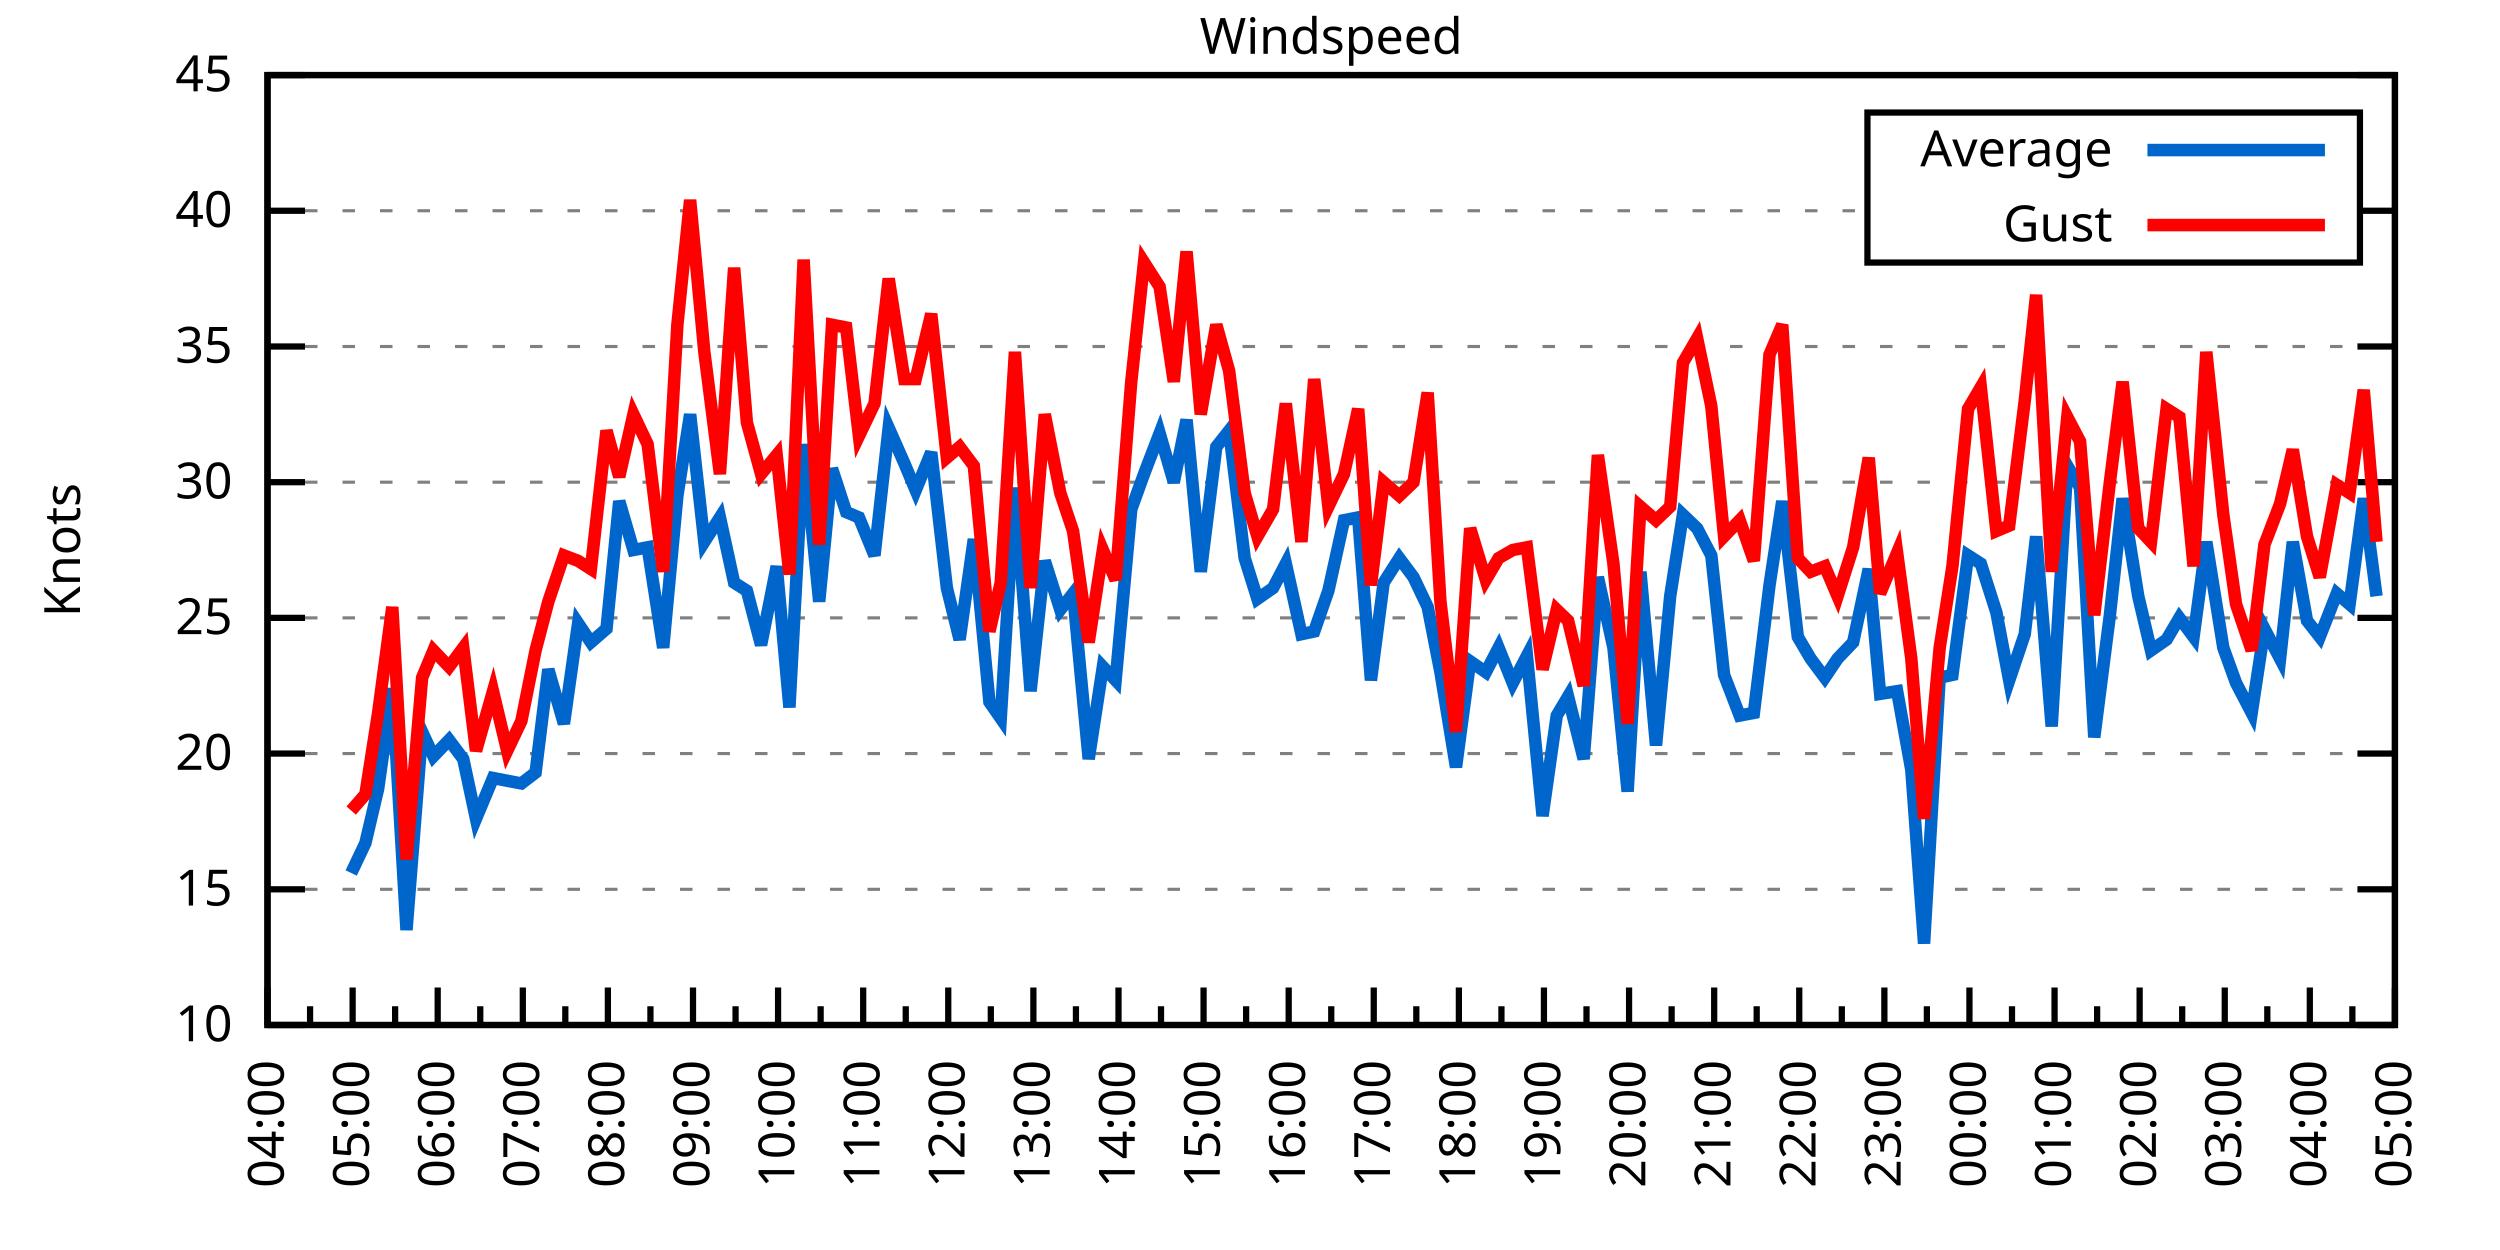
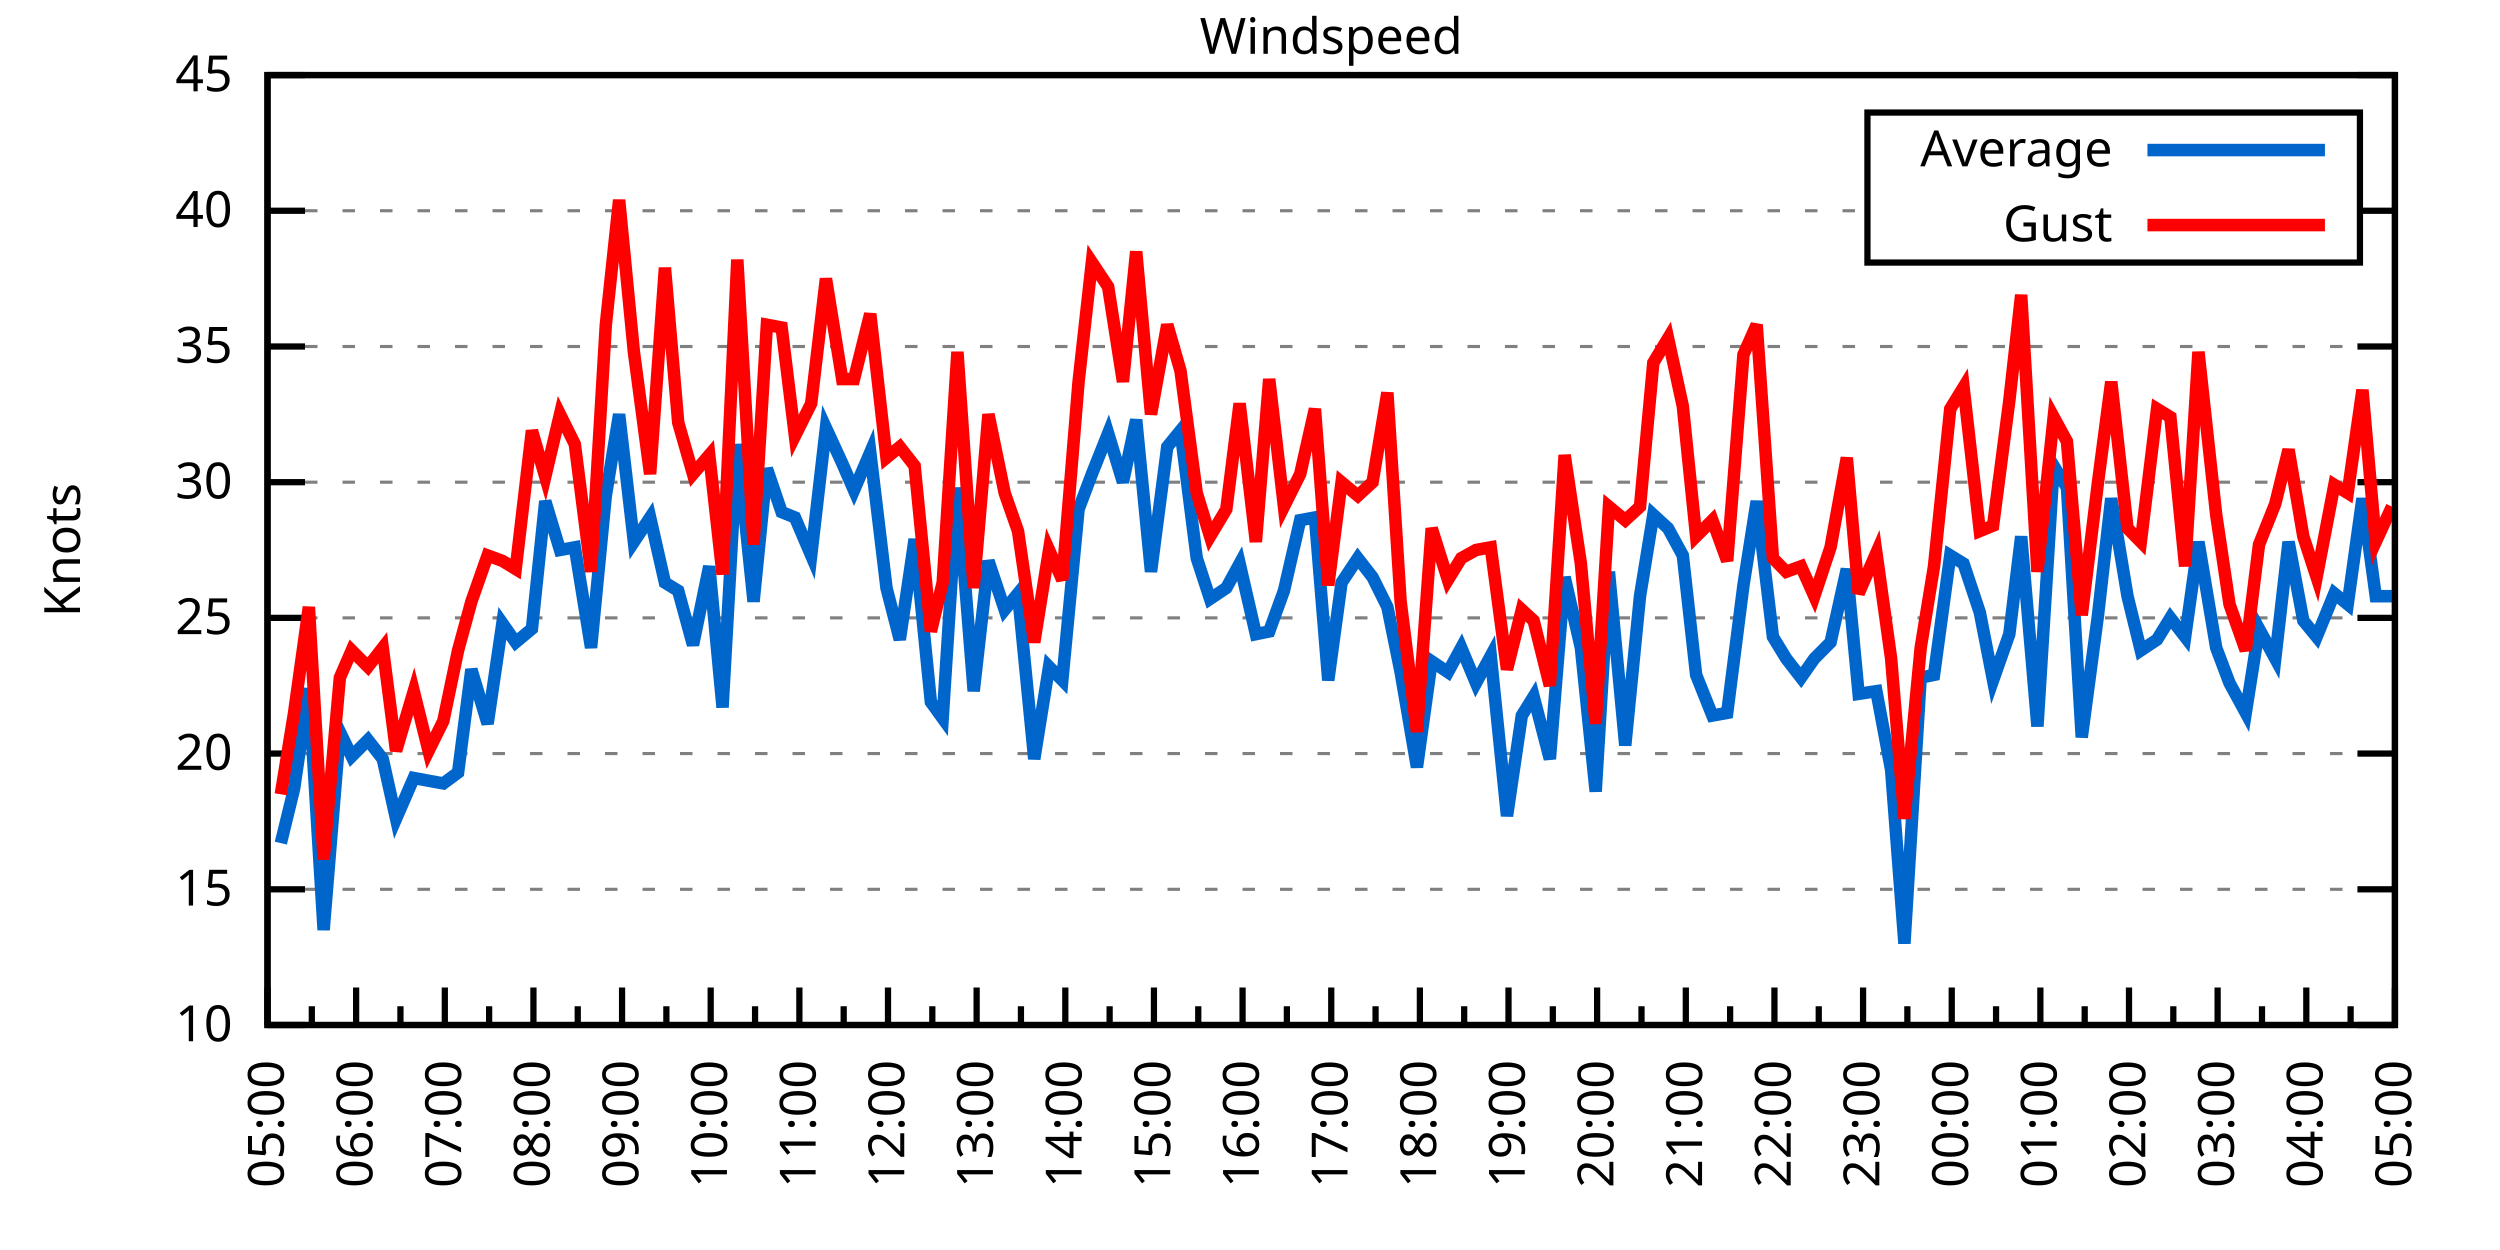
<svg xmlns="http://www.w3.org/2000/svg" xmlns:xlink="http://www.w3.org/1999/xlink" width="400" height="200" viewBox="0 0 400 200">
  <g id="gnuplot_canvas">
    <rect x="0" y="0" width="400" height="200" fill="none" />
    <defs>
      <circle id="gpDot" r="0.5" stroke-width="0.5" stroke="currentColor" />
      <path id="gpPt0" stroke-width="0.333" stroke="currentColor" d="M-1,0 h2 M0,-1 v2" />
      <path id="gpPt1" stroke-width="0.333" stroke="currentColor" d="M-1,-1 L1,1 M1,-1 L-1,1" />
      <path id="gpPt2" stroke-width="0.333" stroke="currentColor" d="M-1,0 L1,0 M0,-1 L0,1 M-1,-1 L1,1 M-1,1 L1,-1" />
      <rect id="gpPt3" stroke-width="0.333" stroke="currentColor" x="-1" y="-1" width="2" height="2" />
      <rect id="gpPt4" stroke-width="0.333" stroke="currentColor" fill="currentColor" x="-1" y="-1" width="2" height="2" />
      <circle id="gpPt5" stroke-width="0.333" stroke="currentColor" cx="0" cy="0" r="1" />
      <use xlink:href="#gpPt5" id="gpPt6" fill="currentColor" stroke="none" />
      <path id="gpPt7" stroke-width="0.333" stroke="currentColor" d="M0,-1.33 L-1.33,0.67 L1.33,0.67 z" />
      <use xlink:href="#gpPt7" id="gpPt8" fill="currentColor" stroke="none" />
      <use xlink:href="#gpPt7" id="gpPt9" stroke="currentColor" transform="rotate(180)" />
      <use xlink:href="#gpPt9" id="gpPt10" fill="currentColor" stroke="none" />
      <use xlink:href="#gpPt3" id="gpPt11" stroke="currentColor" transform="rotate(45)" />
      <use xlink:href="#gpPt11" id="gpPt12" fill="currentColor" stroke="none" />
      <path id="gpPt13" stroke-width="0.333" stroke="currentColor" d="M0,1.330 L1.265,0.411 L0.782,-1.067 L-0.782,-1.076 L-1.265,0.411 z" />
      <use xlink:href="#gpPt13" id="gpPt14" fill="currentColor" stroke="none" />
      <filter id="textbox" filterUnits="objectBoundingBox" x="0" y="0" height="1" width="1">
        <feFlood flood-color="white" flood-opacity="1" result="bgnd" />
        <feComposite in="SourceGraphic" in2="bgnd" operator="atop" />
      </filter>
      <filter id="greybox" filterUnits="objectBoundingBox" x="0" y="0" height="1" width="1">
        <feFlood flood-color="lightgrey" flood-opacity="1" result="grey" />
        <feComposite in="SourceGraphic" in2="grey" operator="atop" />
      </filter>
    </defs>
    <g fill="none" color="white" stroke="currentColor" stroke-width="1.00" stroke-linecap="butt" stroke-linejoin="miter">
</g>
    <g fill="none" color="black" stroke="currentColor" stroke-width="1.00" stroke-linecap="butt" stroke-linejoin="miter">
      <g stroke="none" shape-rendering="crispEdges">
        <polygon fill="rgb(255, 255, 255)" points="42.80,164.00 383.18,164.00 383.18,12.02 42.80,12.02 " />
      </g>
    </g>
    <g fill="none" color="black" stroke="currentColor" stroke-width="1.00" stroke-linecap="butt" stroke-linejoin="miter">
</g>
    <g fill="none" color="black" stroke="black" stroke-width="0.50" stroke-linecap="butt" stroke-linejoin="miter">
</g>
    <g fill="none" color="gray" stroke="currentColor" stroke-width="0.50" stroke-linecap="butt" stroke-linejoin="miter">
      <path stroke="gray" stroke-dasharray="2,4" class="gridline" d="M42.80,164.00 L383.19,164.00  " />
    </g>
    <g fill="none" color="gray" stroke="gray" stroke-width="1.00" stroke-linecap="butt" stroke-linejoin="miter">
</g>
    <g fill="none" color="black" stroke="currentColor" stroke-width="1.00" stroke-linecap="butt" stroke-linejoin="miter">
      <path stroke="black" d="M42.80,164.00 L48.80,164.00 M383.19,164.00 L377.19,164.00  " />
      <g transform="translate(37.20,166.60)" stroke="none" fill="black" font-family="Sans" font-size="8.00" text-anchor="end">
        <text>
          <tspan font-family="Sans"> 10</tspan>
        </text>
      </g>
    </g>
    <g fill="none" color="black" stroke="currentColor" stroke-width="1.00" stroke-linecap="butt" stroke-linejoin="miter">
</g>
    <g fill="none" color="black" stroke="black" stroke-width="0.50" stroke-linecap="butt" stroke-linejoin="miter">
</g>
    <g fill="none" color="gray" stroke="currentColor" stroke-width="0.50" stroke-linecap="butt" stroke-linejoin="miter">
      <path stroke="gray" stroke-dasharray="2,4" class="gridline" d="M42.80,142.29 L383.19,142.29  " />
    </g>
    <g fill="none" color="gray" stroke="gray" stroke-width="1.00" stroke-linecap="butt" stroke-linejoin="miter">
</g>
    <g fill="none" color="black" stroke="currentColor" stroke-width="1.00" stroke-linecap="butt" stroke-linejoin="miter">
      <path stroke="black" d="M42.80,142.29 L48.80,142.29 M383.19,142.29 L377.19,142.29  " />
      <g transform="translate(37.20,144.89)" stroke="none" fill="black" font-family="Sans" font-size="8.00" text-anchor="end">
        <text>
          <tspan font-family="Sans"> 15</tspan>
        </text>
      </g>
    </g>
    <g fill="none" color="black" stroke="currentColor" stroke-width="1.00" stroke-linecap="butt" stroke-linejoin="miter">
</g>
    <g fill="none" color="black" stroke="black" stroke-width="0.50" stroke-linecap="butt" stroke-linejoin="miter">
</g>
    <g fill="none" color="gray" stroke="currentColor" stroke-width="0.50" stroke-linecap="butt" stroke-linejoin="miter">
      <path stroke="gray" stroke-dasharray="2,4" class="gridline" d="M42.80,120.57 L383.19,120.57  " />
    </g>
    <g fill="none" color="gray" stroke="gray" stroke-width="1.00" stroke-linecap="butt" stroke-linejoin="miter">
</g>
    <g fill="none" color="black" stroke="currentColor" stroke-width="1.00" stroke-linecap="butt" stroke-linejoin="miter">
      <path stroke="black" d="M42.80,120.57 L48.80,120.57 M383.19,120.57 L377.19,120.57  " />
      <g transform="translate(37.20,123.17)" stroke="none" fill="black" font-family="Sans" font-size="8.00" text-anchor="end">
        <text>
          <tspan font-family="Sans"> 20</tspan>
        </text>
      </g>
    </g>
    <g fill="none" color="black" stroke="currentColor" stroke-width="1.00" stroke-linecap="butt" stroke-linejoin="miter">
</g>
    <g fill="none" color="black" stroke="black" stroke-width="0.50" stroke-linecap="butt" stroke-linejoin="miter">
</g>
    <g fill="none" color="gray" stroke="currentColor" stroke-width="0.50" stroke-linecap="butt" stroke-linejoin="miter">
      <path stroke="gray" stroke-dasharray="2,4" class="gridline" d="M42.80,98.86 L383.19,98.86  " />
    </g>
    <g fill="none" color="gray" stroke="gray" stroke-width="1.00" stroke-linecap="butt" stroke-linejoin="miter">
</g>
    <g fill="none" color="black" stroke="currentColor" stroke-width="1.00" stroke-linecap="butt" stroke-linejoin="miter">
      <path stroke="black" d="M42.80,98.86 L48.80,98.86 M383.19,98.86 L377.19,98.86  " />
      <g transform="translate(37.20,101.46)" stroke="none" fill="black" font-family="Sans" font-size="8.00" text-anchor="end">
        <text>
          <tspan font-family="Sans"> 25</tspan>
        </text>
      </g>
    </g>
    <g fill="none" color="black" stroke="currentColor" stroke-width="1.00" stroke-linecap="butt" stroke-linejoin="miter">
</g>
    <g fill="none" color="black" stroke="black" stroke-width="0.50" stroke-linecap="butt" stroke-linejoin="miter">
</g>
    <g fill="none" color="gray" stroke="currentColor" stroke-width="0.50" stroke-linecap="butt" stroke-linejoin="miter">
      <path stroke="gray" stroke-dasharray="2,4" class="gridline" d="M42.80,77.15 L383.19,77.15  " />
    </g>
    <g fill="none" color="gray" stroke="gray" stroke-width="1.00" stroke-linecap="butt" stroke-linejoin="miter">
</g>
    <g fill="none" color="black" stroke="currentColor" stroke-width="1.00" stroke-linecap="butt" stroke-linejoin="miter">
      <path stroke="black" d="M42.80,77.15 L48.80,77.15 M383.19,77.15 L377.19,77.15  " />
      <g transform="translate(37.20,79.75)" stroke="none" fill="black" font-family="Sans" font-size="8.00" text-anchor="end">
        <text>
          <tspan font-family="Sans"> 30</tspan>
        </text>
      </g>
    </g>
    <g fill="none" color="black" stroke="currentColor" stroke-width="1.00" stroke-linecap="butt" stroke-linejoin="miter">
</g>
    <g fill="none" color="black" stroke="black" stroke-width="0.50" stroke-linecap="butt" stroke-linejoin="miter">
</g>
    <g fill="none" color="gray" stroke="currentColor" stroke-width="0.50" stroke-linecap="butt" stroke-linejoin="miter">
      <path stroke="gray" stroke-dasharray="2,4" class="gridline" d="M42.80,55.44 L383.19,55.44  " />
    </g>
    <g fill="none" color="gray" stroke="gray" stroke-width="1.00" stroke-linecap="butt" stroke-linejoin="miter">
</g>
    <g fill="none" color="black" stroke="currentColor" stroke-width="1.00" stroke-linecap="butt" stroke-linejoin="miter">
      <path stroke="black" d="M42.80,55.44 L48.80,55.44 M383.19,55.44 L377.19,55.44  " />
      <g transform="translate(37.20,58.04)" stroke="none" fill="black" font-family="Sans" font-size="8.00" text-anchor="end">
        <text>
          <tspan font-family="Sans"> 35</tspan>
        </text>
      </g>
    </g>
    <g fill="none" color="black" stroke="currentColor" stroke-width="1.00" stroke-linecap="butt" stroke-linejoin="miter">
</g>
    <g fill="none" color="black" stroke="black" stroke-width="0.50" stroke-linecap="butt" stroke-linejoin="miter">
</g>
    <g fill="none" color="gray" stroke="currentColor" stroke-width="0.50" stroke-linecap="butt" stroke-linejoin="miter">
      <path stroke="gray" stroke-dasharray="2,4" class="gridline" d="M42.80,33.72 L298.79,33.72 M377.59,33.72 L383.19,33.72  " />
    </g>
    <g fill="none" color="gray" stroke="gray" stroke-width="1.00" stroke-linecap="butt" stroke-linejoin="miter">
</g>
    <g fill="none" color="black" stroke="currentColor" stroke-width="1.00" stroke-linecap="butt" stroke-linejoin="miter">
      <path stroke="black" d="M42.80,33.72 L48.80,33.72 M383.19,33.72 L377.19,33.72  " />
      <g transform="translate(37.20,36.32)" stroke="none" fill="black" font-family="Sans" font-size="8.00" text-anchor="end">
        <text>
          <tspan font-family="Sans"> 40</tspan>
        </text>
      </g>
    </g>
    <g fill="none" color="black" stroke="currentColor" stroke-width="1.00" stroke-linecap="butt" stroke-linejoin="miter">
</g>
    <g fill="none" color="black" stroke="black" stroke-width="0.50" stroke-linecap="butt" stroke-linejoin="miter">
</g>
    <g fill="none" color="gray" stroke="currentColor" stroke-width="0.50" stroke-linecap="butt" stroke-linejoin="miter">
      <path stroke="gray" stroke-dasharray="2,4" class="gridline" d="M42.80,12.01 L383.19,12.01  " />
    </g>
    <g fill="none" color="gray" stroke="gray" stroke-width="1.00" stroke-linecap="butt" stroke-linejoin="miter">
</g>
    <g fill="none" color="black" stroke="currentColor" stroke-width="1.00" stroke-linecap="butt" stroke-linejoin="miter">
      <path stroke="black" d="M42.80,12.01 L48.80,12.01 M383.19,12.01 L377.19,12.01  " />
      <g transform="translate(37.20,14.61)" stroke="none" fill="black" font-family="Sans" font-size="8.00" text-anchor="end">
        <text>
          <tspan font-family="Sans"> 45</tspan>
        </text>
      </g>
    </g>
    <g fill="none" color="black" stroke="currentColor" stroke-width="1.00" stroke-linecap="butt" stroke-linejoin="miter">
      <path stroke="black" d="M42.80,164.00 L42.80,158.00  " />
      <g transform="translate(45.40,169.60) rotate(270)" stroke="none" fill="black" font-family="Sans" font-size="8.00" text-anchor="end">
        <text>
+           <tspan font-family="Sans">05:00</tspan>
+         </text>
+       </g>
+     </g>
+     <g fill="none" color="black" stroke="currentColor" stroke-width="1.00" stroke-linecap="butt" stroke-linejoin="miter">
+       <path stroke="black" d="M49.89,164.00 L49.89,161.00 M56.98,164.00 L56.98,158.00  " />
+       <g transform="translate(59.58,169.60) rotate(270)" stroke="none" fill="black" font-family="Sans" font-size="8.00" text-anchor="end">
+         <text>
+           <tspan font-family="Sans">06:00</tspan>
+         </text>
+       </g>
+     </g>
+     <g fill="none" color="black" stroke="currentColor" stroke-width="1.00" stroke-linecap="butt" stroke-linejoin="miter">
+       <path stroke="black" d="M64.07,164.00 L64.07,161.00 M71.17,164.00 L71.17,158.00  " />
+       <g transform="translate(73.77,169.60) rotate(270)" stroke="none" fill="black" font-family="Sans" font-size="8.00" text-anchor="end">
+         <text>
+           <tspan font-family="Sans">07:00</tspan>
+         </text>
+       </g>
+     </g>
+     <g fill="none" color="black" stroke="currentColor" stroke-width="1.00" stroke-linecap="butt" stroke-linejoin="miter">
+       <path stroke="black" d="M78.26,164.00 L78.26,161.00 M85.35,164.00 L85.35,158.00  " />
+       <g transform="translate(87.95,169.60) rotate(270)" stroke="none" fill="black" font-family="Sans" font-size="8.00" text-anchor="end">
+         <text>
+           <tspan font-family="Sans">08:00</tspan>
+         </text>
+       </g>
+     </g>
+     <g fill="none" color="black" stroke="currentColor" stroke-width="1.00" stroke-linecap="butt" stroke-linejoin="miter">
+       <path stroke="black" d="M92.44,164.00 L92.44,161.00 M99.53,164.00 L99.53,158.00  " />
+       <g transform="translate(102.13,169.60) rotate(270)" stroke="none" fill="black" font-family="Sans" font-size="8.00" text-anchor="end">
+         <text>
+           <tspan font-family="Sans">09:00</tspan>
+         </text>
+       </g>
+     </g>
+     <g fill="none" color="black" stroke="currentColor" stroke-width="1.00" stroke-linecap="butt" stroke-linejoin="miter">
+       <path stroke="black" d="M106.62,164.00 L106.62,161.00 M113.71,164.00 L113.71,158.00  " />
+       <g transform="translate(116.31,169.60) rotate(270)" stroke="none" fill="black" font-family="Sans" font-size="8.00" text-anchor="end">
+         <text>
+           <tspan font-family="Sans">10:00</tspan>
+         </text>
+       </g>
+     </g>
+     <g fill="none" color="black" stroke="currentColor" stroke-width="1.00" stroke-linecap="butt" stroke-linejoin="miter">
+       <path stroke="black" d="M120.81,164.00 L120.81,161.00 M127.90,164.00 L127.90,158.00  " />
+       <g transform="translate(130.50,169.60) rotate(270)" stroke="none" fill="black" font-family="Sans" font-size="8.00" text-anchor="end">
+         <text>
+           <tspan font-family="Sans">11:00</tspan>
+         </text>
+       </g>
+     </g>
+     <g fill="none" color="black" stroke="currentColor" stroke-width="1.00" stroke-linecap="butt" stroke-linejoin="miter">
+       <path stroke="black" d="M134.99,164.00 L134.99,161.00 M142.08,164.00 L142.08,158.00  " />
+       <g transform="translate(144.68,169.60) rotate(270)" stroke="none" fill="black" font-family="Sans" font-size="8.00" text-anchor="end">
+         <text>
+           <tspan font-family="Sans">12:00</tspan>
+         </text>
+       </g>
+     </g>
+     <g fill="none" color="black" stroke="currentColor" stroke-width="1.00" stroke-linecap="butt" stroke-linejoin="miter">
+       <path stroke="black" d="M149.17,164.00 L149.17,161.00 M156.26,164.00 L156.26,158.00  " />
+       <g transform="translate(158.86,169.60) rotate(270)" stroke="none" fill="black" font-family="Sans" font-size="8.00" text-anchor="end">
+         <text>
+           <tspan font-family="Sans">13:00</tspan>
+         </text>
+       </g>
+     </g>
+     <g fill="none" color="black" stroke="currentColor" stroke-width="1.00" stroke-linecap="butt" stroke-linejoin="miter">
+       <path stroke="black" d="M163.35,164.00 L163.35,161.00 M170.45,164.00 L170.45,158.00  " />
+       <g transform="translate(173.05,169.60) rotate(270)" stroke="none" fill="black" font-family="Sans" font-size="8.00" text-anchor="end">
+         <text>
+           <tspan font-family="Sans">14:00</tspan>
+         </text>
+       </g>
+     </g>
+     <g fill="none" color="black" stroke="currentColor" stroke-width="1.00" stroke-linecap="butt" stroke-linejoin="miter">
+       <path stroke="black" d="M177.54,164.00 L177.54,161.00 M184.63,164.00 L184.63,158.00  " />
+       <g transform="translate(187.23,169.60) rotate(270)" stroke="none" fill="black" font-family="Sans" font-size="8.00" text-anchor="end">
+         <text>
+           <tspan font-family="Sans">15:00</tspan>
+         </text>
+       </g>
+     </g>
+     <g fill="none" color="black" stroke="currentColor" stroke-width="1.00" stroke-linecap="butt" stroke-linejoin="miter">
+       <path stroke="black" d="M191.72,164.00 L191.72,161.00 M198.81,164.00 L198.81,158.00  " />
+       <g transform="translate(201.41,169.60) rotate(270)" stroke="none" fill="black" font-family="Sans" font-size="8.00" text-anchor="end">
+         <text>
+           <tspan font-family="Sans">16:00</tspan>
+         </text>
+       </g>
+     </g>
+     <g fill="none" color="black" stroke="currentColor" stroke-width="1.00" stroke-linecap="butt" stroke-linejoin="miter">
+       <path stroke="black" d="M205.90,164.00 L205.90,161.00 M213.00,164.00 L213.00,158.00  " />
+       <g transform="translate(215.60,169.60) rotate(270)" stroke="none" fill="black" font-family="Sans" font-size="8.00" text-anchor="end">
+         <text>
+           <tspan font-family="Sans">17:00</tspan>
+         </text>
+       </g>
+     </g>
+     <g fill="none" color="black" stroke="currentColor" stroke-width="1.00" stroke-linecap="butt" stroke-linejoin="miter">
+       <path stroke="black" d="M220.09,164.00 L220.09,161.00 M227.18,164.00 L227.18,158.00  " />
+       <g transform="translate(229.78,169.60) rotate(270)" stroke="none" fill="black" font-family="Sans" font-size="8.00" text-anchor="end">
+         <text>
+           <tspan font-family="Sans">18:00</tspan>
+         </text>
+       </g>
+     </g>
+     <g fill="none" color="black" stroke="currentColor" stroke-width="1.00" stroke-linecap="butt" stroke-linejoin="miter">
+       <path stroke="black" d="M234.27,164.00 L234.27,161.00 M241.36,164.00 L241.36,158.00  " />
+       <g transform="translate(243.96,169.60) rotate(270)" stroke="none" fill="black" font-family="Sans" font-size="8.00" text-anchor="end">
+         <text>
+           <tspan font-family="Sans">19:00</tspan>
+         </text>
+       </g>
+     </g>
+     <g fill="none" color="black" stroke="currentColor" stroke-width="1.00" stroke-linecap="butt" stroke-linejoin="miter">
+       <path stroke="black" d="M248.45,164.00 L248.45,161.00 M255.54,164.00 L255.54,158.00  " />
+       <g transform="translate(258.14,169.60) rotate(270)" stroke="none" fill="black" font-family="Sans" font-size="8.00" text-anchor="end">
+         <text>
+           <tspan font-family="Sans">20:00</tspan>
+         </text>
+       </g>
+     </g>
+     <g fill="none" color="black" stroke="currentColor" stroke-width="1.00" stroke-linecap="butt" stroke-linejoin="miter">
+       <path stroke="black" d="M262.64,164.00 L262.64,161.00 M269.73,164.00 L269.73,158.00  " />
+       <g transform="translate(272.33,169.60) rotate(270)" stroke="none" fill="black" font-family="Sans" font-size="8.00" text-anchor="end">
+         <text>
+           <tspan font-family="Sans">21:00</tspan>
+         </text>
+       </g>
+     </g>
+     <g fill="none" color="black" stroke="currentColor" stroke-width="1.00" stroke-linecap="butt" stroke-linejoin="miter">
+       <path stroke="black" d="M276.82,164.00 L276.82,161.00 M283.91,164.00 L283.91,158.00  " />
+       <g transform="translate(286.51,169.60) rotate(270)" stroke="none" fill="black" font-family="Sans" font-size="8.00" text-anchor="end">
+         <text>
+           <tspan font-family="Sans">22:00</tspan>
+         </text>
+       </g>
+     </g>
+     <g fill="none" color="black" stroke="currentColor" stroke-width="1.00" stroke-linecap="butt" stroke-linejoin="miter">
+       <path stroke="black" d="M291.00,164.00 L291.00,161.00 M298.09,164.00 L298.09,158.00  " />
+       <g transform="translate(300.69,169.60) rotate(270)" stroke="none" fill="black" font-family="Sans" font-size="8.00" text-anchor="end">
+         <text>
+           <tspan font-family="Sans">23:00</tspan>
+         </text>
+       </g>
+     </g>
+     <g fill="none" color="black" stroke="currentColor" stroke-width="1.00" stroke-linecap="butt" stroke-linejoin="miter">
+       <path stroke="black" d="M305.18,164.00 L305.18,161.00 M312.28,164.00 L312.28,158.00  " />
+       <g transform="translate(314.88,169.60) rotate(270)" stroke="none" fill="black" font-family="Sans" font-size="8.00" text-anchor="end">
+         <text>
+           <tspan font-family="Sans">00:00</tspan>
+         </text>
+       </g>
+     </g>
+     <g fill="none" color="black" stroke="currentColor" stroke-width="1.00" stroke-linecap="butt" stroke-linejoin="miter">
+       <path stroke="black" d="M319.37,164.00 L319.37,161.00 M326.46,164.00 L326.46,158.00  " />
+       <g transform="translate(329.06,169.60) rotate(270)" stroke="none" fill="black" font-family="Sans" font-size="8.00" text-anchor="end">
+         <text>
+           <tspan font-family="Sans">01:00</tspan>
+         </text>
+       </g>
+     </g>
+     <g fill="none" color="black" stroke="currentColor" stroke-width="1.00" stroke-linecap="butt" stroke-linejoin="miter">
+       <path stroke="black" d="M333.55,164.00 L333.55,161.00 M340.64,164.00 L340.64,158.00  " />
+       <g transform="translate(343.24,169.60) rotate(270)" stroke="none" fill="black" font-family="Sans" font-size="8.00" text-anchor="end">
+         <text>
+           <tspan font-family="Sans">02:00</tspan>
+         </text>
+       </g>
+     </g>
+     <g fill="none" color="black" stroke="currentColor" stroke-width="1.00" stroke-linecap="butt" stroke-linejoin="miter">
+       <path stroke="black" d="M347.73,164.00 L347.73,161.00 M354.82,164.00 L354.82,158.00  " />
+       <g transform="translate(357.42,169.60) rotate(270)" stroke="none" fill="black" font-family="Sans" font-size="8.00" text-anchor="end">
+         <text>
+           <tspan font-family="Sans">03:00</tspan>
+         </text>
+       </g>
+     </g>
+     <g fill="none" color="black" stroke="currentColor" stroke-width="1.00" stroke-linecap="butt" stroke-linejoin="miter">
+       <path stroke="black" d="M361.92,164.00 L361.92,161.00 M369.01,164.00 L369.01,158.00  " />
+       <g transform="translate(371.61,169.60) rotate(270)" stroke="none" fill="black" font-family="Sans" font-size="8.00" text-anchor="end">
+         <text>
          <tspan font-family="Sans">04:00</tspan>
        </text>
      </g>
    </g>
    <g fill="none" color="black" stroke="currentColor" stroke-width="1.00" stroke-linecap="butt" stroke-linejoin="miter">
-       <path stroke="black" d="M49.61,164.00 L49.61,161.00 M56.42,164.00 L56.42,158.00  " />
-       <g transform="translate(59.02,169.60) rotate(270)" stroke="none" fill="black" font-family="Sans" font-size="8.00" text-anchor="end">
-         <text>
-           <tspan font-family="Sans">05:00</tspan>
-         </text>
-       </g>
-     </g>
-     <g fill="none" color="black" stroke="currentColor" stroke-width="1.00" stroke-linecap="butt" stroke-linejoin="miter">
-       <path stroke="black" d="M63.22,164.00 L63.22,161.00 M70.03,164.00 L70.03,158.00  " />
-       <g transform="translate(72.63,169.60) rotate(270)" stroke="none" fill="black" font-family="Sans" font-size="8.00" text-anchor="end">
-         <text>
-           <tspan font-family="Sans">06:00</tspan>
-         </text>
-       </g>
-     </g>
-     <g fill="none" color="black" stroke="currentColor" stroke-width="1.00" stroke-linecap="butt" stroke-linejoin="miter">
-       <path stroke="black" d="M76.84,164.00 L76.84,161.00 M83.65,164.00 L83.65,158.00  " />
-       <g transform="translate(86.25,169.60) rotate(270)" stroke="none" fill="black" font-family="Sans" font-size="8.00" text-anchor="end">
-         <text>
-           <tspan font-family="Sans">07:00</tspan>
-         </text>
-       </g>
-     </g>
-     <g fill="none" color="black" stroke="currentColor" stroke-width="1.00" stroke-linecap="butt" stroke-linejoin="miter">
-       <path stroke="black" d="M90.45,164.00 L90.45,161.00 M97.26,164.00 L97.26,158.00  " />
-       <g transform="translate(99.86,169.60) rotate(270)" stroke="none" fill="black" font-family="Sans" font-size="8.00" text-anchor="end">
-         <text>
-           <tspan font-family="Sans">08:00</tspan>
-         </text>
-       </g>
-     </g>
-     <g fill="none" color="black" stroke="currentColor" stroke-width="1.00" stroke-linecap="butt" stroke-linejoin="miter">
-       <path stroke="black" d="M104.07,164.00 L104.07,161.00 M110.88,164.00 L110.88,158.00  " />
-       <g transform="translate(113.48,169.60) rotate(270)" stroke="none" fill="black" font-family="Sans" font-size="8.00" text-anchor="end">
-         <text>
-           <tspan font-family="Sans">09:00</tspan>
-         </text>
-       </g>
-     </g>
-     <g fill="none" color="black" stroke="currentColor" stroke-width="1.00" stroke-linecap="butt" stroke-linejoin="miter">
-       <path stroke="black" d="M117.69,164.00 L117.69,161.00 M124.49,164.00 L124.49,158.00  " />
-       <g transform="translate(127.09,169.60) rotate(270)" stroke="none" fill="black" font-family="Sans" font-size="8.00" text-anchor="end">
-         <text>
-           <tspan font-family="Sans">10:00</tspan>
-         </text>
-       </g>
-     </g>
-     <g fill="none" color="black" stroke="currentColor" stroke-width="1.00" stroke-linecap="butt" stroke-linejoin="miter">
-       <path stroke="black" d="M131.30,164.00 L131.30,161.00 M138.11,164.00 L138.11,158.00  " />
-       <g transform="translate(140.71,169.60) rotate(270)" stroke="none" fill="black" font-family="Sans" font-size="8.00" text-anchor="end">
-         <text>
-           <tspan font-family="Sans">11:00</tspan>
-         </text>
-       </g>
-     </g>
-     <g fill="none" color="black" stroke="currentColor" stroke-width="1.00" stroke-linecap="butt" stroke-linejoin="miter">
-       <path stroke="black" d="M144.92,164.00 L144.92,161.00 M151.72,164.00 L151.72,158.00  " />
-       <g transform="translate(154.32,169.60) rotate(270)" stroke="none" fill="black" font-family="Sans" font-size="8.00" text-anchor="end">
-         <text>
-           <tspan font-family="Sans">12:00</tspan>
-         </text>
-       </g>
-     </g>
-     <g fill="none" color="black" stroke="currentColor" stroke-width="1.00" stroke-linecap="butt" stroke-linejoin="miter">
-       <path stroke="black" d="M158.53,164.00 L158.53,161.00 M165.34,164.00 L165.34,158.00  " />
-       <g transform="translate(167.94,169.60) rotate(270)" stroke="none" fill="black" font-family="Sans" font-size="8.00" text-anchor="end">
-         <text>
-           <tspan font-family="Sans">13:00</tspan>
-         </text>
-       </g>
-     </g>
-     <g fill="none" color="black" stroke="currentColor" stroke-width="1.00" stroke-linecap="butt" stroke-linejoin="miter">
-       <path stroke="black" d="M172.15,164.00 L172.15,161.00 M178.96,164.00 L178.96,158.00  " />
-       <g transform="translate(181.56,169.60) rotate(270)" stroke="none" fill="black" font-family="Sans" font-size="8.00" text-anchor="end">
-         <text>
-           <tspan font-family="Sans">14:00</tspan>
-         </text>
-       </g>
-     </g>
-     <g fill="none" color="black" stroke="currentColor" stroke-width="1.00" stroke-linecap="butt" stroke-linejoin="miter">
-       <path stroke="black" d="M185.76,164.00 L185.76,161.00 M192.57,164.00 L192.57,158.00  " />
-       <g transform="translate(195.17,169.60) rotate(270)" stroke="none" fill="black" font-family="Sans" font-size="8.00" text-anchor="end">
-         <text>
-           <tspan font-family="Sans">15:00</tspan>
-         </text>
-       </g>
-     </g>
-     <g fill="none" color="black" stroke="currentColor" stroke-width="1.00" stroke-linecap="butt" stroke-linejoin="miter">
-       <path stroke="black" d="M199.38,164.00 L199.38,161.00 M206.19,164.00 L206.19,158.00  " />
-       <g transform="translate(208.79,169.60) rotate(270)" stroke="none" fill="black" font-family="Sans" font-size="8.00" text-anchor="end">
-         <text>
-           <tspan font-family="Sans">16:00</tspan>
-         </text>
-       </g>
-     </g>
-     <g fill="none" color="black" stroke="currentColor" stroke-width="1.00" stroke-linecap="butt" stroke-linejoin="miter">
-       <path stroke="black" d="M213.00,164.00 L213.00,161.00 M219.80,164.00 L219.80,158.00  " />
-       <g transform="translate(222.40,169.60) rotate(270)" stroke="none" fill="black" font-family="Sans" font-size="8.00" text-anchor="end">
-         <text>
-           <tspan font-family="Sans">17:00</tspan>
-         </text>
-       </g>
-     </g>
-     <g fill="none" color="black" stroke="currentColor" stroke-width="1.00" stroke-linecap="butt" stroke-linejoin="miter">
-       <path stroke="black" d="M226.61,164.00 L226.61,161.00 M233.42,164.00 L233.42,158.00  " />
-       <g transform="translate(236.02,169.60) rotate(270)" stroke="none" fill="black" font-family="Sans" font-size="8.00" text-anchor="end">
-         <text>
-           <tspan font-family="Sans">18:00</tspan>
-         </text>
-       </g>
-     </g>
-     <g fill="none" color="black" stroke="currentColor" stroke-width="1.00" stroke-linecap="butt" stroke-linejoin="miter">
-       <path stroke="black" d="M240.23,164.00 L240.23,161.00 M247.03,164.00 L247.03,158.00  " />
-       <g transform="translate(249.63,169.60) rotate(270)" stroke="none" fill="black" font-family="Sans" font-size="8.00" text-anchor="end">
-         <text>
-           <tspan font-family="Sans">19:00</tspan>
-         </text>
-       </g>
-     </g>
-     <g fill="none" color="black" stroke="currentColor" stroke-width="1.00" stroke-linecap="butt" stroke-linejoin="miter">
-       <path stroke="black" d="M253.84,164.00 L253.84,161.00 M260.65,164.00 L260.65,158.00  " />
-       <g transform="translate(263.25,169.60) rotate(270)" stroke="none" fill="black" font-family="Sans" font-size="8.00" text-anchor="end">
-         <text>
-           <tspan font-family="Sans">20:00</tspan>
-         </text>
-       </g>
-     </g>
-     <g fill="none" color="black" stroke="currentColor" stroke-width="1.00" stroke-linecap="butt" stroke-linejoin="miter">
-       <path stroke="black" d="M267.46,164.00 L267.46,161.00 M274.27,164.00 L274.27,158.00  " />
-       <g transform="translate(276.87,169.60) rotate(270)" stroke="none" fill="black" font-family="Sans" font-size="8.00" text-anchor="end">
-         <text>
-           <tspan font-family="Sans">21:00</tspan>
-         </text>
-       </g>
-     </g>
-     <g fill="none" color="black" stroke="currentColor" stroke-width="1.00" stroke-linecap="butt" stroke-linejoin="miter">
-       <path stroke="black" d="M281.07,164.00 L281.07,161.00 M287.88,164.00 L287.88,158.00  " />
-       <g transform="translate(290.48,169.60) rotate(270)" stroke="none" fill="black" font-family="Sans" font-size="8.00" text-anchor="end">
-         <text>
-           <tspan font-family="Sans">22:00</tspan>
-         </text>
-       </g>
-     </g>
-     <g fill="none" color="black" stroke="currentColor" stroke-width="1.00" stroke-linecap="butt" stroke-linejoin="miter">
-       <path stroke="black" d="M294.69,164.00 L294.69,161.00 M301.50,164.00 L301.50,158.00  " />
-       <g transform="translate(304.10,169.60) rotate(270)" stroke="none" fill="black" font-family="Sans" font-size="8.00" text-anchor="end">
-         <text>
-           <tspan font-family="Sans">23:00</tspan>
-         </text>
-       </g>
-     </g>
-     <g fill="none" color="black" stroke="currentColor" stroke-width="1.00" stroke-linecap="butt" stroke-linejoin="miter">
-       <path stroke="black" d="M308.30,164.00 L308.30,161.00 M315.11,164.00 L315.11,158.00  " />
-       <g transform="translate(317.71,169.60) rotate(270)" stroke="none" fill="black" font-family="Sans" font-size="8.00" text-anchor="end">
-         <text>
-           <tspan font-family="Sans">00:00</tspan>
-         </text>
-       </g>
-     </g>
-     <g fill="none" color="black" stroke="currentColor" stroke-width="1.00" stroke-linecap="butt" stroke-linejoin="miter">
-       <path stroke="black" d="M321.92,164.00 L321.92,161.00 M328.73,164.00 L328.73,158.00  " />
-       <g transform="translate(331.33,169.60) rotate(270)" stroke="none" fill="black" font-family="Sans" font-size="8.00" text-anchor="end">
-         <text>
-           <tspan font-family="Sans">01:00</tspan>
-         </text>
-       </g>
-     </g>
-     <g fill="none" color="black" stroke="currentColor" stroke-width="1.00" stroke-linecap="butt" stroke-linejoin="miter">
-       <path stroke="black" d="M335.54,164.00 L335.54,161.00 M342.34,164.00 L342.34,158.00  " />
-       <g transform="translate(344.94,169.60) rotate(270)" stroke="none" fill="black" font-family="Sans" font-size="8.00" text-anchor="end">
-         <text>
-           <tspan font-family="Sans">02:00</tspan>
-         </text>
-       </g>
-     </g>
-     <g fill="none" color="black" stroke="currentColor" stroke-width="1.00" stroke-linecap="butt" stroke-linejoin="miter">
-       <path stroke="black" d="M349.15,164.00 L349.15,161.00 M355.96,164.00 L355.96,158.00  " />
-       <g transform="translate(358.56,169.60) rotate(270)" stroke="none" fill="black" font-family="Sans" font-size="8.00" text-anchor="end">
-         <text>
-           <tspan font-family="Sans">03:00</tspan>
-         </text>
-       </g>
-     </g>
-     <g fill="none" color="black" stroke="currentColor" stroke-width="1.00" stroke-linecap="butt" stroke-linejoin="miter">
-       <path stroke="black" d="M362.77,164.00 L362.77,161.00 M369.57,164.00 L369.57,158.00  " />
-       <g transform="translate(372.17,169.60) rotate(270)" stroke="none" fill="black" font-family="Sans" font-size="8.00" text-anchor="end">
-         <text>
-           <tspan font-family="Sans">04:00</tspan>
-         </text>
-       </g>
-     </g>
-     <g fill="none" color="black" stroke="currentColor" stroke-width="1.00" stroke-linecap="butt" stroke-linejoin="miter">
-       <path stroke="black" d="M376.38,164.00 L376.38,161.00 M383.19,164.00 L383.19,158.00  " />
+       <path stroke="black" d="M376.10,164.00 L376.10,161.00 M383.19,164.00 L383.19,158.00  " />
      <g transform="translate(385.79,169.60) rotate(270)" stroke="none" fill="black" font-family="Sans" font-size="8.00" text-anchor="end">
        <text>
          <tspan font-family="Sans">05:00</tspan>
        </text>
      </g>
    </g>
    <g fill="none" color="black" stroke="currentColor" stroke-width="1.00" stroke-linecap="butt" stroke-linejoin="miter">
</g>
    <g fill="none" color="black" stroke="currentColor" stroke-width="1.00" stroke-linecap="butt" stroke-linejoin="miter">
      <path stroke="black" d="M42.80,12.01 L42.80,164.00 L383.19,164.00 L383.19,12.01 L42.80,12.01 Z  " />
    </g>
    <g fill="none" color="black" stroke="currentColor" stroke-width="1.00" stroke-linecap="butt" stroke-linejoin="miter">
      <g transform="translate(12.80,88.01) rotate(270)" stroke="none" fill="black" font-family="Sans" font-size="8.00" text-anchor="middle">
        <text>
          <tspan font-family="Sans">Knots</tspan>
        </text>
      </g>
    </g>
    <g fill="none" color="black" stroke="currentColor" stroke-width="1.00" stroke-linecap="butt" stroke-linejoin="miter">
</g>
    <g fill="none" color="black" stroke="currentColor" stroke-width="1.00" stroke-linecap="butt" stroke-linejoin="miter">
      <path stroke="black" d="M298.79,42.01 L298.79,18.01 L377.59,18.01 L377.59,42.01 L298.79,42.01 Z  " />
    </g>
    <g id="Windspeed_plot_1">
      <g fill="none" color="white" stroke="black" stroke-width="2.00" stroke-linecap="butt" stroke-linejoin="miter">
</g>
      <g fill="none" color="black" stroke="currentColor" stroke-width="2.00" stroke-linecap="butt" stroke-linejoin="miter">
        <g transform="translate(337.99,26.61)" stroke="none" fill="black" font-family="Sans" font-size="8.00" text-anchor="end">
          <text>
            <tspan font-family="Sans">Average</tspan>
          </text>
        </g>
      </g>
      <g fill="none" color="black" stroke="currentColor" stroke-width="2.00" stroke-linecap="butt" stroke-linejoin="miter">
-         <path stroke="rgb(  0, 102, 204)" d="M343.59,24.01 L371.99,24.01 M56.19,139.68 L58.46,134.90 L60.50,126.22 L62.77,110.15 L65.04,148.80 L67.54,117.10   L69.35,121.01 L71.85,118.40 L74.12,121.44 L76.16,131.00 L78.88,124.48 L81.15,124.92 L83.42,125.35 L85.69,123.61   L87.73,107.11 L90.23,115.80 L92.50,99.73 L94.54,102.77 L97.04,100.60 L99.08,80.19 L101.35,88.00 L103.62,87.57   L106.11,103.64 L108.38,79.32 L110.42,66.29 L112.69,86.70 L115.19,82.79 L117.46,93.22 L119.50,94.52 L121.77,103.20   L124.27,90.61 L126.31,113.19 L128.58,71.07 L131.07,96.26 L133.12,74.98 L135.39,81.93 L137.43,82.79 L139.92,88.87   L142.19,68.46 L144.69,74.11 L146.51,78.45 L149.00,72.37 L151.50,94.08 L153.54,102.34 L155.81,86.27 L158.31,112.32   L160.12,114.93 L162.39,78.02 L164.89,110.59 L167.16,89.74 L169.65,97.56 L171.69,94.95 L174.19,121.44 L176.46,106.68   L178.50,108.85 L181.00,81.49 L183.04,75.85 L185.54,69.33 L187.81,77.15 L189.85,67.16 L192.12,91.48 L194.61,71.50   L196.66,68.90 L199.15,89.31 L201.19,95.82 L203.69,94.08 L205.73,90.18 L208.23,101.47 L210.27,101.03 L212.54,94.52   L215.04,83.23 L217.31,82.79 L219.35,108.85 L221.39,93.22 L223.89,89.31 L226.16,92.35 L228.43,97.12 L230.47,107.55   L232.96,122.75 L235.23,105.81 L237.73,107.55 L239.77,103.64 L242.04,109.28 L244.31,104.94 L246.81,130.56 L249.08,114.49   L250.89,111.45 L253.39,121.44 L255.66,92.35 L258.15,103.64 L260.42,126.65 L262.47,91.48 L264.96,119.27 L267.23,95.39   L269.27,82.36 L271.54,84.53 L273.81,88.87 L275.85,107.98 L278.35,114.49 L280.62,114.06 L283.12,93.65 L285.16,80.19   L287.65,101.90 L289.70,105.38 L291.97,108.42 L294.01,105.38 L296.50,102.77 L299.00,91.04 L300.82,111.02 L303.54,110.59   L305.81,123.18 L307.85,150.97 L310.35,108.42 L312.39,107.98 L314.89,88.87 L316.93,90.18 L319.42,97.99 L321.47,108.85   L323.96,101.47 L325.78,85.83 L328.27,116.23 L330.77,74.54 L332.81,78.02 L335.08,117.97 L337.58,98.43 L339.62,79.75   L342.12,95.39 L344.16,104.07 L346.65,102.34 L348.70,98.86 L350.97,101.90 L353.01,86.70 L355.73,103.64 L357.77,109.28   L360.27,114.06 L362.31,100.60 L364.81,105.38 L366.85,86.70 L369.12,99.30 L371.16,101.90 L373.89,94.95 L375.93,96.69   L378.20,79.75 L380.24,95.39  " />
+         <path stroke="rgb(  0, 102, 204)" d="M343.59,24.01 L371.99,24.01 M44.93,134.90 L47.05,126.22 L49.42,110.15 L51.78,148.80 L54.38,117.10 L56.27,121.01   L58.87,118.40 L61.24,121.44 L63.37,131.00 L66.20,124.48 L68.57,124.92 L70.93,125.35 L73.29,123.61 L75.42,107.11   L78.02,115.80 L80.38,99.73 L82.51,102.77 L85.11,100.60 L87.24,80.19 L89.60,88.00 L91.97,87.57 L94.57,103.64   L96.93,79.32 L99.06,66.29 L101.42,86.70 L104.02,82.79 L106.39,93.22 L108.51,94.52 L110.88,103.20 L113.48,90.61   L115.61,113.19 L117.97,71.07 L120.57,96.26 L122.70,74.98 L125.06,81.93 L127.19,82.79 L129.79,88.87 L132.15,68.46   L134.75,74.11 L136.64,78.45 L139.24,72.37 L141.84,94.08 L143.97,102.34 L146.34,86.27 L148.94,112.32 L150.83,114.93   L153.19,78.02 L155.79,110.59 L158.15,89.74 L160.75,97.56 L162.88,94.95 L165.48,121.44 L167.85,106.68 L169.97,108.85   L172.57,81.49 L174.70,75.85 L177.30,69.33 L179.67,77.15 L181.79,67.16 L184.16,91.48 L186.76,71.50 L188.88,68.90   L191.48,89.31 L193.61,95.82 L196.21,94.08 L198.34,90.18 L200.94,101.47 L203.07,101.03 L205.43,94.52 L208.03,83.23   L210.39,82.79 L212.52,108.85 L214.65,93.22 L217.25,89.31 L219.61,92.35 L221.98,97.12 L224.10,107.55 L226.71,122.75   L229.07,105.81 L231.67,107.55 L233.80,103.64 L236.16,109.28 L238.52,104.94 L241.12,130.56 L243.49,114.49 L245.38,111.45   L247.98,121.44 L250.34,92.35 L252.94,103.64 L255.31,126.65 L257.43,91.48 L260.04,119.27 L262.40,95.39 L264.53,82.36   L266.89,84.53 L269.25,88.87 L271.38,107.98 L273.98,114.49 L276.35,114.06 L278.95,93.65 L281.07,80.19 L283.67,101.90   L285.80,105.38 L288.16,108.42 L290.29,105.38 L292.89,102.77 L295.49,91.04 L297.38,111.02 L300.22,110.59 L302.58,123.18   L304.71,150.97 L307.31,108.42 L309.44,107.98 L312.04,88.87 L314.17,90.18 L316.77,97.99 L318.89,108.85 L321.49,101.47   L323.39,85.83 L325.99,116.23 L328.59,74.54 L330.71,78.02 L333.08,117.97 L335.68,98.43 L337.80,79.75 L340.40,95.39   L342.53,104.07 L345.13,102.34 L347.26,98.86 L349.62,101.90 L351.75,86.70 L354.59,103.64 L356.72,109.28 L359.32,114.06   L361.44,100.60 L364.04,105.38 L366.17,86.70 L368.53,99.30 L370.66,101.90 L373.50,94.95 L375.63,96.69 L377.99,79.75   L380.12,95.39 L382.72,95.39  " />
      </g>
    </g>
    <g id="Windspeed_plot_2">
      <g fill="none" color="black" stroke="currentColor" stroke-width="2.00" stroke-linecap="butt" stroke-linejoin="miter">
        <g transform="translate(337.99,38.61)" stroke="none" fill="black" font-family="Sans" font-size="8.00" text-anchor="end">
          <text>
            <tspan font-family="Sans">Gust</tspan>
          </text>
        </g>
      </g>
      <g fill="none" color="black" stroke="currentColor" stroke-width="2.00" stroke-linecap="butt" stroke-linejoin="miter">
-         <path stroke="rgb(255,   0,   0)" d="M343.59,36.01 L371.99,36.01 M56.19,129.69 L58.46,127.09 L60.50,114.06 L62.77,97.12 L65.04,137.51 L67.54,108.42   L69.35,104.07 L71.85,106.68 L74.12,103.64 L76.16,120.14 L78.88,110.59 L81.15,120.14 L83.42,115.36 L85.69,104.07   L87.73,96.26 L90.23,88.87 L92.50,89.74 L94.54,91.04 L97.04,68.90 L99.08,76.28 L101.35,66.29 L103.62,71.07   L106.11,91.48 L108.38,51.96 L110.42,31.99 L112.69,56.30 L115.19,75.85 L117.46,42.84 L119.50,67.59 L121.77,75.85   L124.27,72.81 L126.31,91.91 L128.58,41.54 L131.07,87.14 L133.12,51.96 L135.39,52.40 L137.43,69.77 L139.92,64.56   L142.19,44.58 L144.69,60.65 L146.51,60.65 L149.00,50.22 L151.50,73.24 L153.54,71.50 L155.81,74.54 L158.31,101.03   L160.12,93.22 L162.39,56.30 L164.89,94.08 L167.16,66.29 L169.65,78.89 L171.69,84.97 L174.19,102.77 L176.46,88.00   L178.50,92.78 L181.00,61.08 L183.04,41.97 L185.54,45.88 L187.81,61.08 L189.85,40.24 L192.12,66.29 L194.61,51.96   L196.66,59.34 L199.15,78.89 L201.19,85.83 L203.69,81.49 L205.73,64.56 L208.23,86.70 L210.27,60.65 L212.54,81.06   L215.04,75.85 L217.31,65.42 L219.35,93.65 L221.39,77.15 L223.89,79.32 L226.16,77.15 L228.43,62.82 L230.47,96.26   L232.96,117.10 L235.23,84.53 L237.73,92.78 L239.77,89.31 L242.04,88.00 L244.31,87.57 L246.81,107.11 L249.08,97.56   L250.89,99.30 L253.39,109.72 L255.66,72.81 L258.15,90.18 L260.42,115.80 L262.47,81.06 L264.96,83.23 L267.23,81.06   L269.27,58.04 L271.54,54.13 L273.81,64.99 L275.85,85.83 L278.35,83.23 L280.62,89.74 L283.12,56.74 L285.16,51.96   L287.65,89.31 L289.70,91.48 L291.97,90.61 L294.01,95.39 L296.50,87.57 L299.00,73.24 L300.82,94.95 L303.54,88.44   L305.81,105.38 L307.85,131.00 L310.35,103.64 L312.39,90.61 L314.89,65.42 L316.93,61.95 L319.42,84.97 L321.47,84.10   L323.96,64.12 L325.78,47.18 L328.27,91.48 L330.77,66.73 L332.81,70.63 L335.08,98.43 L337.58,77.15 L339.62,61.08   L342.12,84.53 L344.16,86.70 L346.65,65.42 L348.70,66.73 L350.97,90.61 L353.01,56.30 L355.73,82.36 L357.77,96.69   L360.27,104.07 L362.31,87.14 L364.81,80.62 L366.85,71.94 L369.12,85.83 L371.16,92.35 L373.89,77.58 L375.93,78.89   L378.20,62.38 L380.24,86.70  " />
+         <path stroke="rgb(255,   0,   0)" d="M343.59,36.01 L371.99,36.01 M44.93,127.09 L47.05,114.06 L49.42,97.12 L51.78,137.51 L54.38,108.42 L56.27,104.07   L58.87,106.68 L61.24,103.64 L63.37,120.14 L66.20,110.59 L68.57,120.14 L70.93,115.36 L73.29,104.07 L75.42,96.26   L78.02,88.87 L80.38,89.74 L82.51,91.04 L85.11,68.90 L87.24,76.28 L89.60,66.29 L91.97,71.07 L94.57,91.48   L96.93,51.96 L99.06,31.99 L101.42,56.30 L104.02,75.85 L106.39,42.84 L108.51,67.59 L110.88,75.85 L113.48,72.81   L115.61,91.91 L117.97,41.54 L120.57,87.14 L122.70,51.96 L125.06,52.40 L127.19,69.77 L129.79,64.56 L132.15,44.58   L134.75,60.65 L136.64,60.65 L139.24,50.22 L141.84,73.24 L143.97,71.50 L146.34,74.54 L148.94,101.03 L150.83,93.22   L153.19,56.30 L155.79,94.08 L158.15,66.29 L160.75,78.89 L162.88,84.97 L165.48,102.77 L167.85,88.00 L169.97,92.78   L172.57,61.08 L174.70,41.97 L177.30,45.88 L179.67,61.08 L181.79,40.24 L184.16,66.29 L186.76,51.96 L188.88,59.34   L191.48,78.89 L193.61,85.83 L196.21,81.49 L198.34,64.56 L200.94,86.70 L203.07,60.65 L205.43,81.06 L208.03,75.85   L210.39,65.42 L212.52,93.65 L214.65,77.15 L217.25,79.32 L219.61,77.15 L221.98,62.82 L224.10,96.26 L226.71,117.10   L229.07,84.53 L231.67,92.78 L233.80,89.31 L236.16,88.00 L238.52,87.57 L241.12,107.11 L243.49,97.56 L245.38,99.30   L247.98,109.72 L250.34,72.81 L252.94,90.18 L255.31,115.80 L257.43,81.06 L260.04,83.23 L262.40,81.06 L264.53,58.04   L266.89,54.13 L269.25,64.99 L271.38,85.83 L273.98,83.23 L276.35,89.74 L278.95,56.74 L281.07,51.96 L283.67,89.31   L285.80,91.48 L288.16,90.61 L290.29,95.39 L292.89,87.57 L295.49,73.24 L297.38,94.95 L300.22,88.44 L302.58,105.38   L304.71,131.00 L307.31,103.64 L309.44,90.61 L312.04,65.42 L314.17,61.95 L316.77,84.97 L318.89,84.10 L321.49,64.12   L323.39,47.18 L325.99,91.48 L328.59,66.73 L330.71,70.63 L333.08,98.43 L335.68,77.15 L337.80,61.08 L340.40,84.53   L342.53,86.70 L345.13,65.42 L347.26,66.73 L349.62,90.61 L351.75,56.30 L354.59,82.36 L356.72,96.69 L359.32,104.07   L361.44,87.14 L364.04,80.62 L366.17,71.94 L368.53,85.83 L370.66,92.35 L373.50,77.58 L375.63,78.89 L377.99,62.38   L380.12,86.70 L382.72,81.06  " />
      </g>
    </g>
    <g fill="none" color="black" stroke="currentColor" stroke-width="2.00" stroke-linecap="butt" stroke-linejoin="miter">
</g>
    <g fill="none" color="black" stroke="black" stroke-width="1.00" stroke-linecap="butt" stroke-linejoin="miter">
</g>
    <g fill="none" color="black" stroke="currentColor" stroke-width="1.00" stroke-linecap="butt" stroke-linejoin="miter">
      <path stroke="black" d="M42.80,12.01 L42.80,164.00 L383.19,164.00 L383.19,12.01 L42.80,12.01 Z  " />
    </g>
    <g fill="none" color="black" stroke="currentColor" stroke-width="1.00" stroke-linecap="butt" stroke-linejoin="miter">
      <g transform="translate(212.99,8.61)" stroke="none" fill="black" font-family="Sans" font-size="8.00" text-anchor="middle">
        <text>
          <tspan font-family="Sans">Windspeed</tspan>
        </text>
      </g>
    </g>
    <g fill="none" color="black" stroke="currentColor" stroke-width="1.00" stroke-linecap="butt" stroke-linejoin="miter">
</g>
  </g>
</svg>
